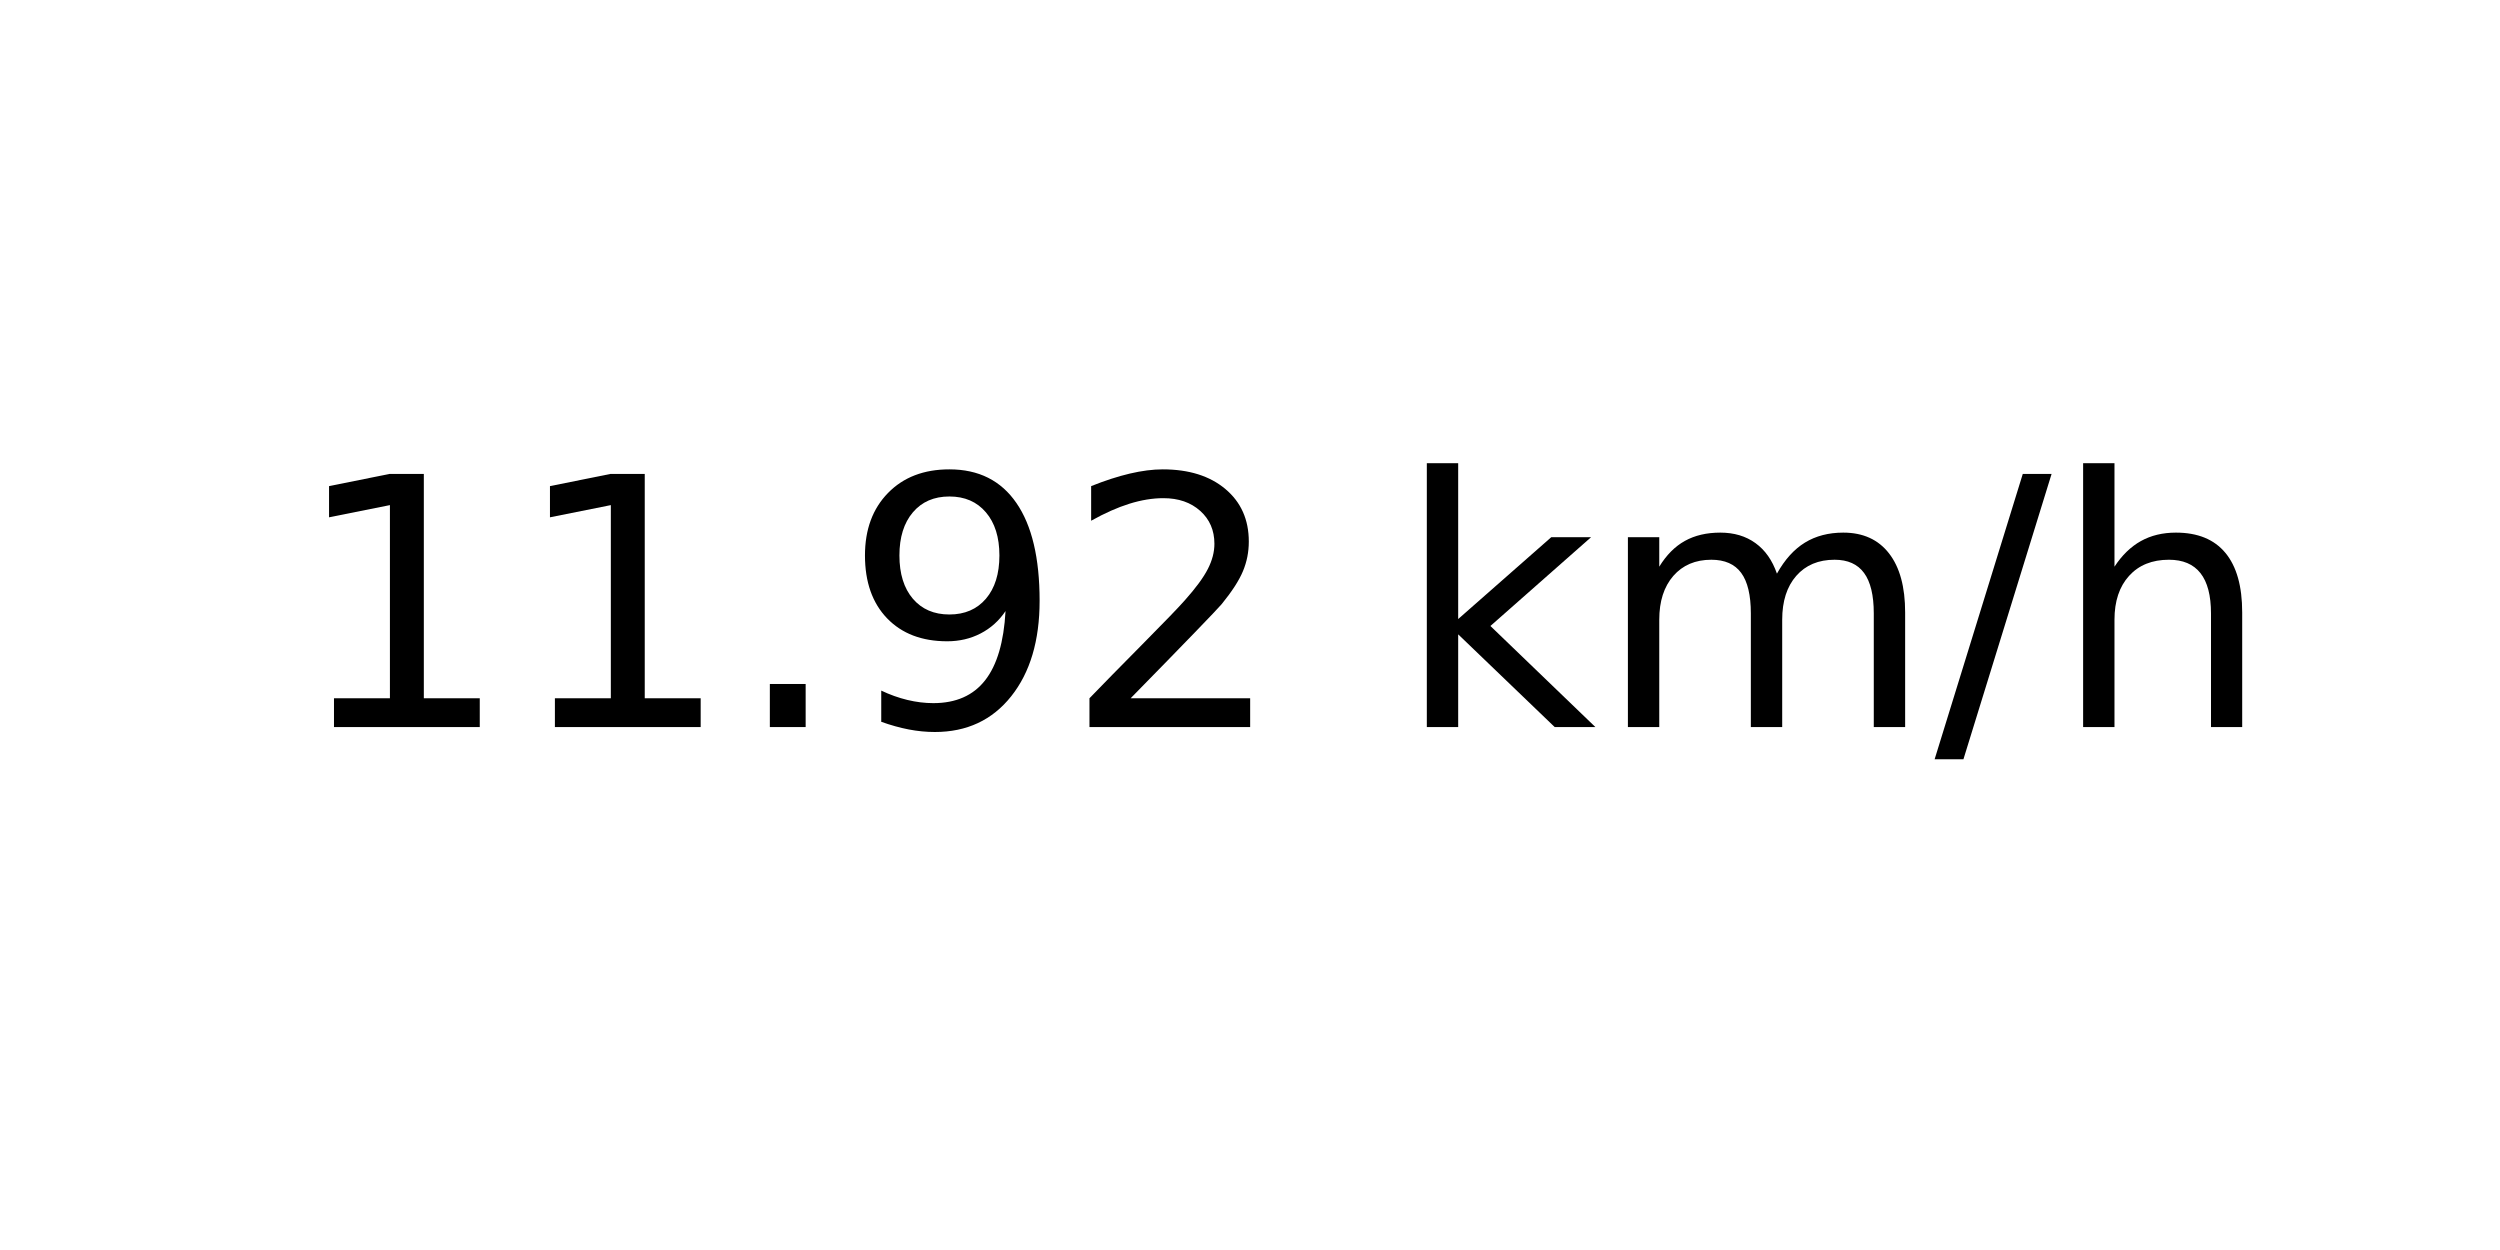
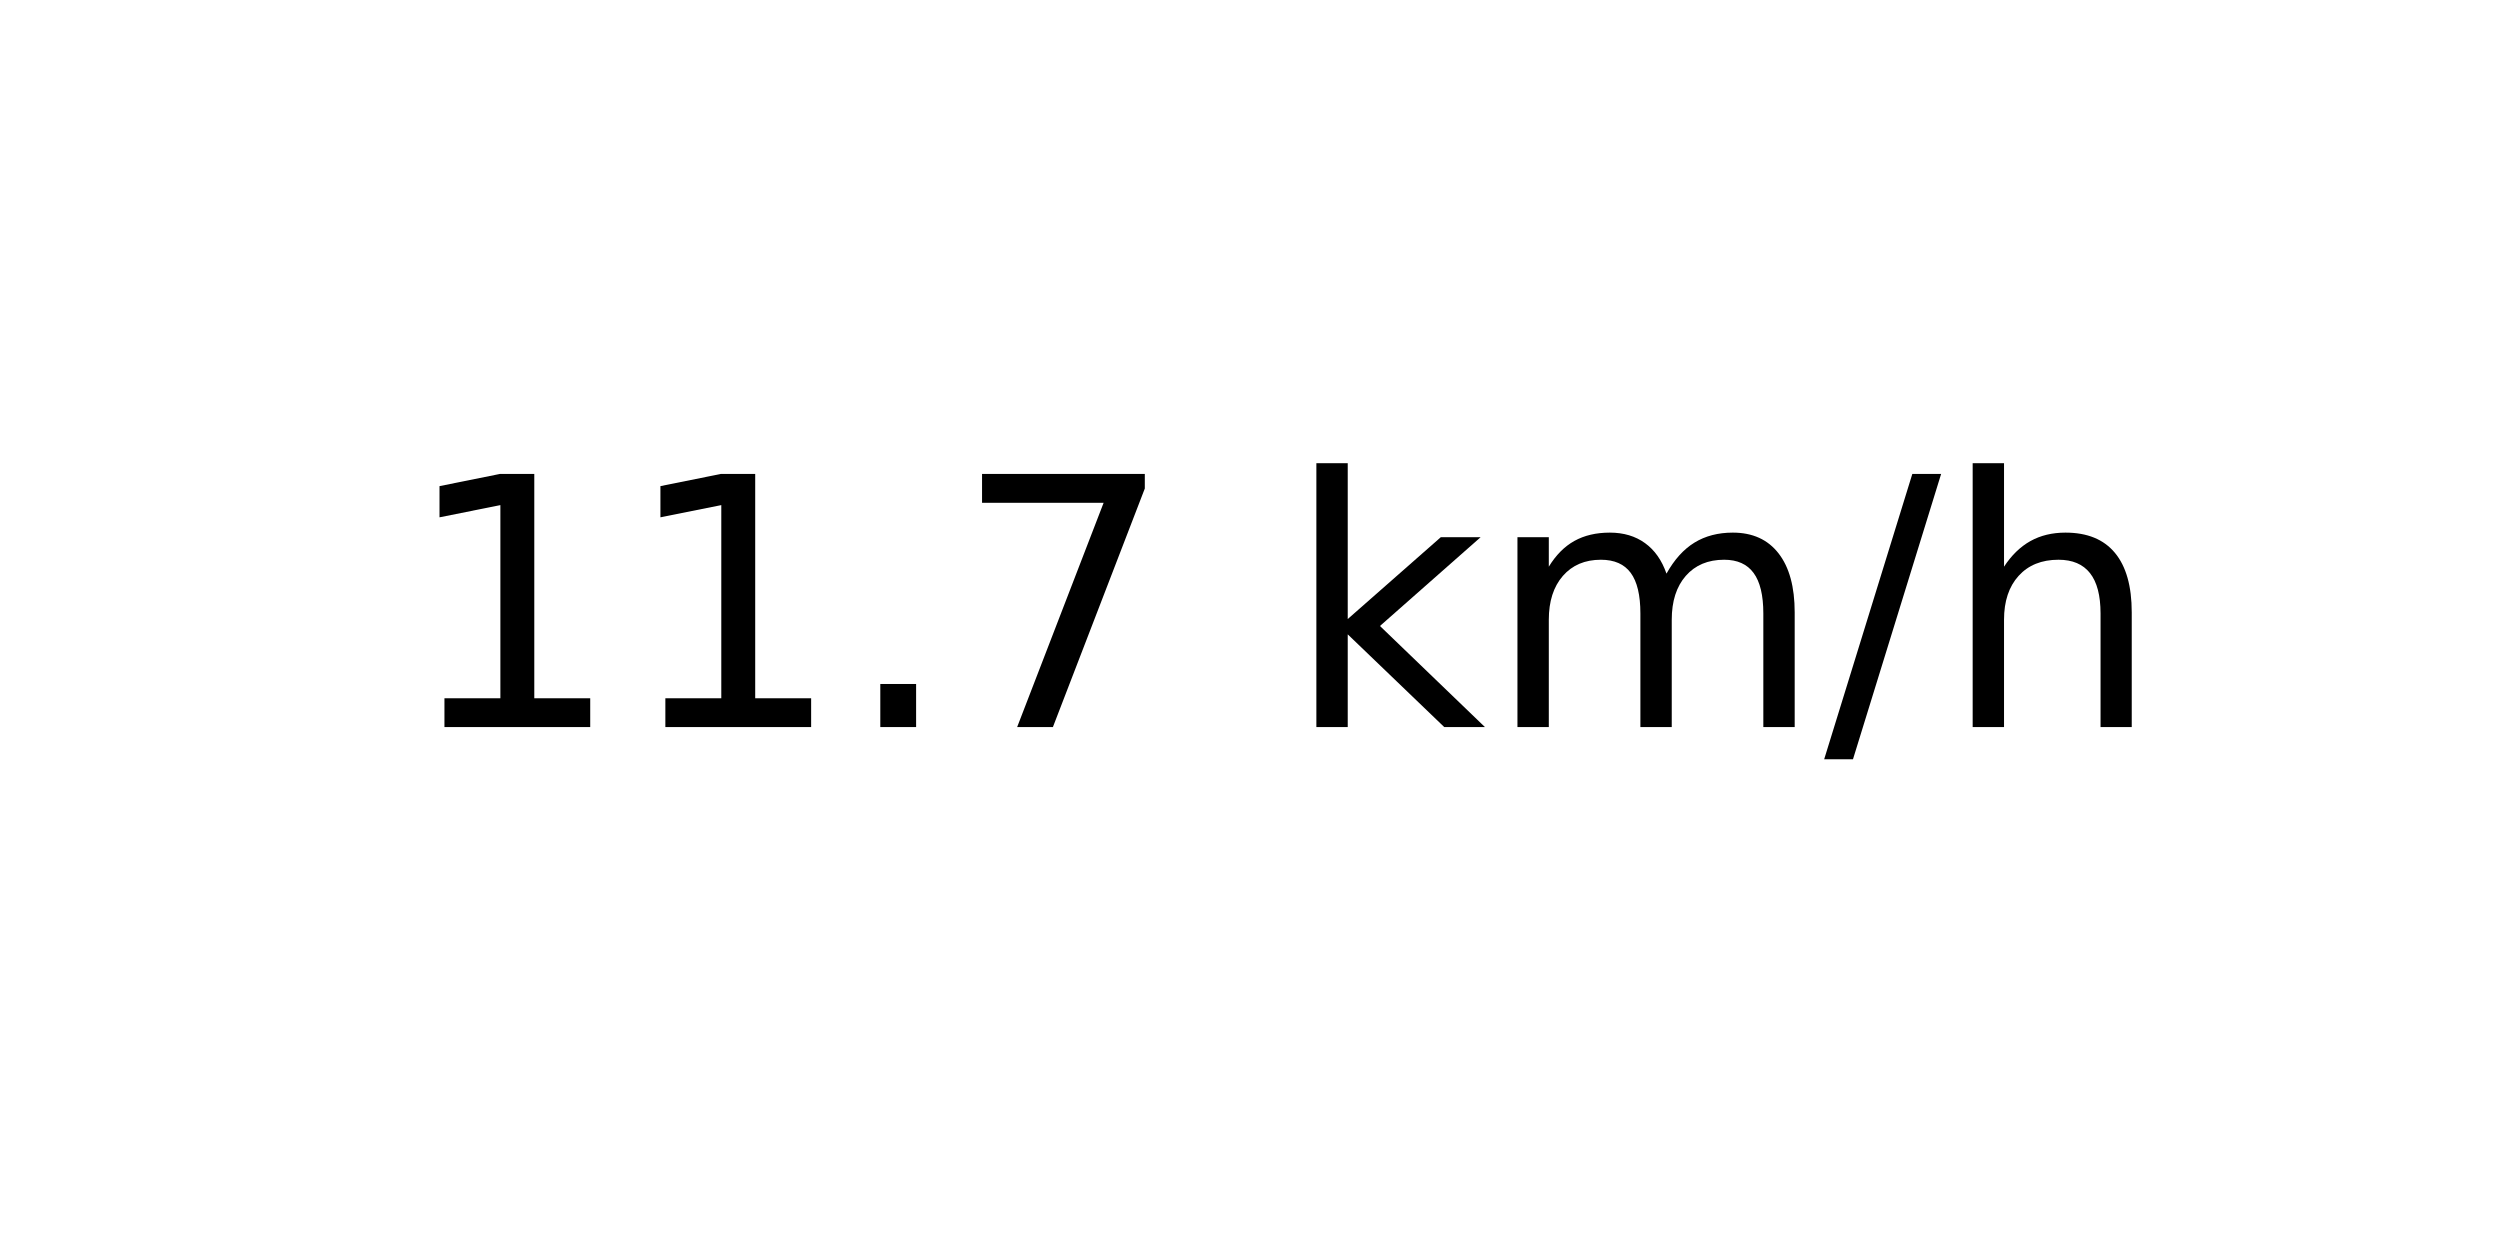
<svg xmlns="http://www.w3.org/2000/svg" xmlns:xlink="http://www.w3.org/1999/xlink" width="72pt" height="36pt" viewBox="0 0 72 36" version="1.1">
  <defs>
    <style type="text/css">*{stroke-linejoin: round; stroke-linecap: butt}</style>
  </defs>
  <g id="figure_1">
    <g id="axes_1">
      <g id="text_1">
-         <g transform="translate(8.378125 20.93937) scale(0.1 -0.1)">
+         <g transform="translate(11.55937 20.93937) scale(0.1 -0.1)">
          <defs>
            <path id="DejaVuSans-31" d="M 794 531  L 1825 531  L 1825 4091  L 703 3866  L 703 4441  L 1819 4666  L 2450 4666  L 2450 531  L 3481 531  L 3481 0  L 794 0  L 794 531  z " transform="scale(0.015625)" />
            <path id="DejaVuSans-2e" d="M 684 794  L 1344 794  L 1344 0  L 684 0  L 684 794  z " transform="scale(0.015625)" />
-             <path id="DejaVuSans-39" d="M 703 97  L 703 672  Q 941 559 1184 500  Q 1428 441 1663 441  Q 2288 441 2617 861  Q 2947 1281 2994 2138  Q 2813 1869 2534 1725  Q 2256 1581 1919 1581  Q 1219 1581 811 2004  Q 403 2428 403 3163  Q 403 3881 828 4315  Q 1253 4750 1959 4750  Q 2769 4750 3195 4129  Q 3622 3509 3622 2328  Q 3622 1225 3098 567  Q 2575 -91 1691 -91  Q 1453 -91 1209 -44  Q 966 3 703 97  z M 1959 2075  Q 2384 2075 2632 2365  Q 2881 2656 2881 3163  Q 2881 3666 2632 3958  Q 2384 4250 1959 4250  Q 1534 4250 1286 3958  Q 1038 3666 1038 3163  Q 1038 2656 1286 2365  Q 1534 2075 1959 2075  z " transform="scale(0.015625)" />
-             <path id="DejaVuSans-32" d="M 1228 531  L 3431 531  L 3431 0  L 469 0  L 469 531  Q 828 903 1448 1529  Q 2069 2156 2228 2338  Q 2531 2678 2651 2914  Q 2772 3150 2772 3378  Q 2772 3750 2511 3984  Q 2250 4219 1831 4219  Q 1534 4219 1204 4116  Q 875 4013 500 3803  L 500 4441  Q 881 4594 1212 4672  Q 1544 4750 1819 4750  Q 2544 4750 2975 4387  Q 3406 4025 3406 3419  Q 3406 3131 3298 2873  Q 3191 2616 2906 2266  Q 2828 2175 2409 1742  Q 1991 1309 1228 531  z " transform="scale(0.015625)" />
+             <path id="DejaVuSans-37" d="M 525 4666  L 3525 4666  L 3525 4397  L 1831 0  L 1172 0  L 2766 4134  L 525 4134  L 525 4666  z " transform="scale(0.015625)" />
            <path id="DejaVuSans-20" transform="scale(0.015625)" />
            <path id="DejaVuSans-6b" d="M 581 4863  L 1159 4863  L 1159 1991  L 2875 3500  L 3609 3500  L 1753 1863  L 3688 0  L 2938 0  L 1159 1709  L 1159 0  L 581 0  L 581 4863  z " transform="scale(0.015625)" />
            <path id="DejaVuSans-6d" d="M 3328 2828  Q 3544 3216 3844 3400  Q 4144 3584 4550 3584  Q 5097 3584 5394 3201  Q 5691 2819 5691 2113  L 5691 0  L 5113 0  L 5113 2094  Q 5113 2597 4934 2840  Q 4756 3084 4391 3084  Q 3944 3084 3684 2787  Q 3425 2491 3425 1978  L 3425 0  L 2847 0  L 2847 2094  Q 2847 2600 2669 2842  Q 2491 3084 2119 3084  Q 1678 3084 1418 2786  Q 1159 2488 1159 1978  L 1159 0  L 581 0  L 581 3500  L 1159 3500  L 1159 2956  Q 1356 3278 1631 3431  Q 1906 3584 2284 3584  Q 2666 3584 2933 3390  Q 3200 3197 3328 2828  z " transform="scale(0.015625)" />
            <path id="DejaVuSans-2f" d="M 1625 4666  L 2156 4666  L 531 -594  L 0 -594  L 1625 4666  z " transform="scale(0.015625)" />
            <path id="DejaVuSans-68" d="M 3513 2113  L 3513 0  L 2938 0  L 2938 2094  Q 2938 2591 2744 2837  Q 2550 3084 2163 3084  Q 1697 3084 1428 2787  Q 1159 2491 1159 1978  L 1159 0  L 581 0  L 581 4863  L 1159 4863  L 1159 2956  Q 1366 3272 1645 3428  Q 1925 3584 2291 3584  Q 2894 3584 3203 3211  Q 3513 2838 3513 2113  z " transform="scale(0.015625)" />
          </defs>
          <use xlink:href="#DejaVuSans-31" />
          <use xlink:href="#DejaVuSans-31" x="63.623" />
          <use xlink:href="#DejaVuSans-2e" x="127.246" />
-           <use xlink:href="#DejaVuSans-39" x="159.033" />
-           <use xlink:href="#DejaVuSans-32" x="222.656" />
-           <use xlink:href="#DejaVuSans-20" x="286.279" />
-           <use xlink:href="#DejaVuSans-6b" x="318.066" />
-           <use xlink:href="#DejaVuSans-6d" x="375.977" />
-           <use xlink:href="#DejaVuSans-2f" x="473.389" />
-           <use xlink:href="#DejaVuSans-68" x="507.08" />
+           <use xlink:href="#DejaVuSans-37" x="159.033" />
+           <use xlink:href="#DejaVuSans-20" x="222.656" />
+           <use xlink:href="#DejaVuSans-6b" x="254.443" />
+           <use xlink:href="#DejaVuSans-6d" x="312.354" />
+           <use xlink:href="#DejaVuSans-2f" x="409.766" />
+           <use xlink:href="#DejaVuSans-68" x="443.457" />
        </g>
      </g>
    </g>
  </g>
</svg>
